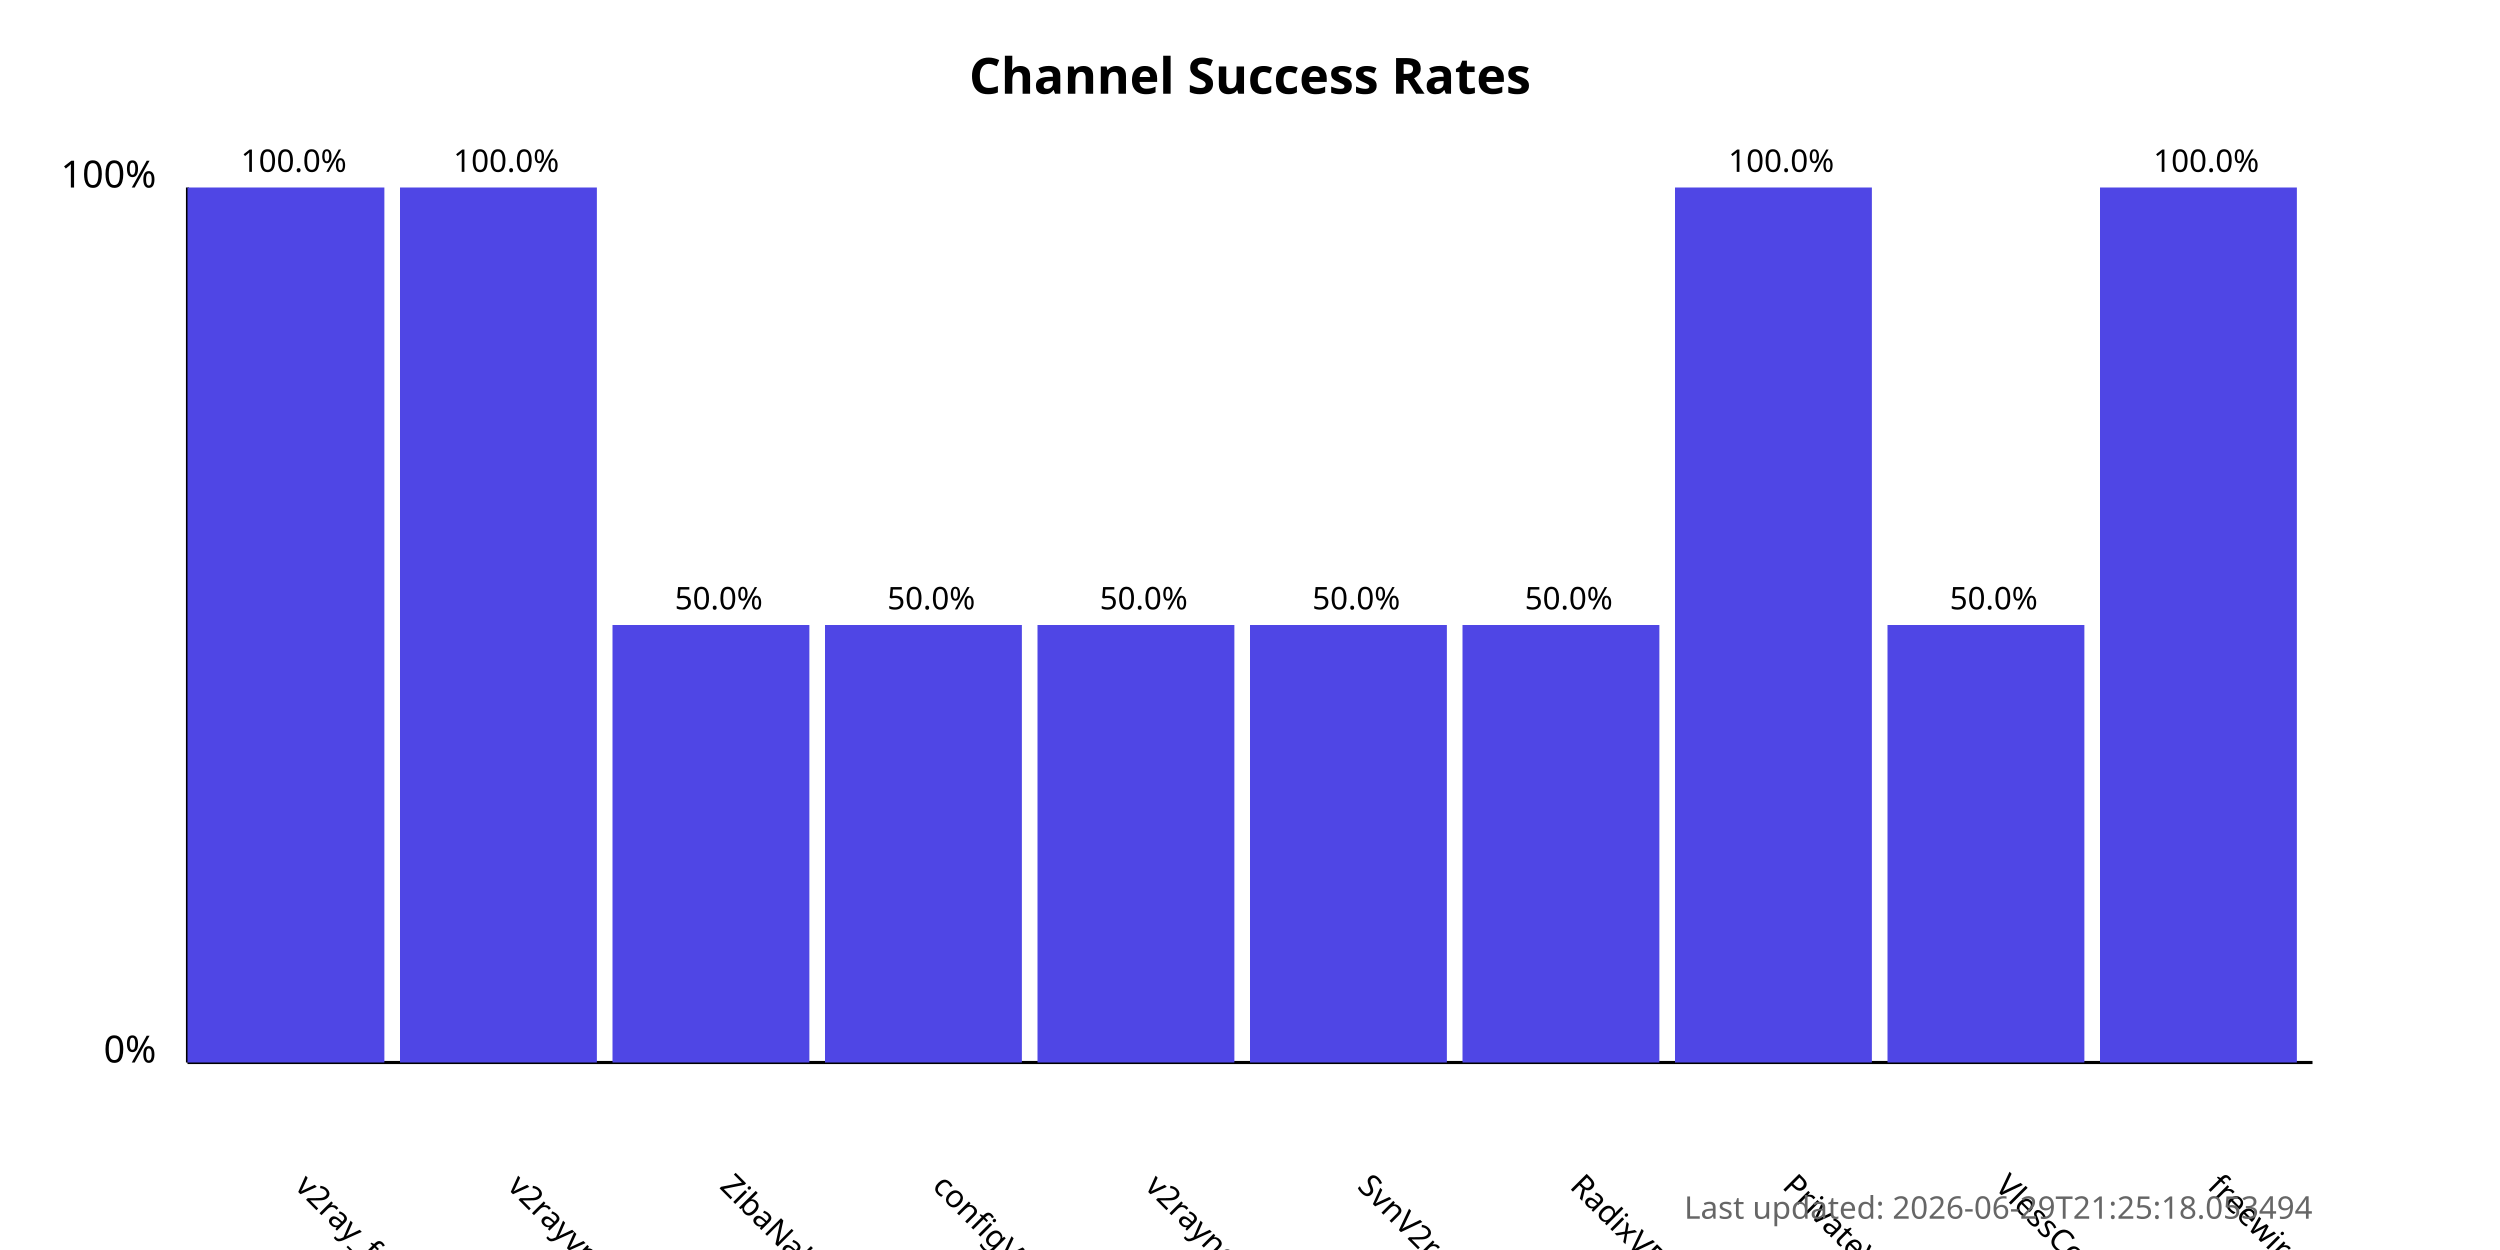
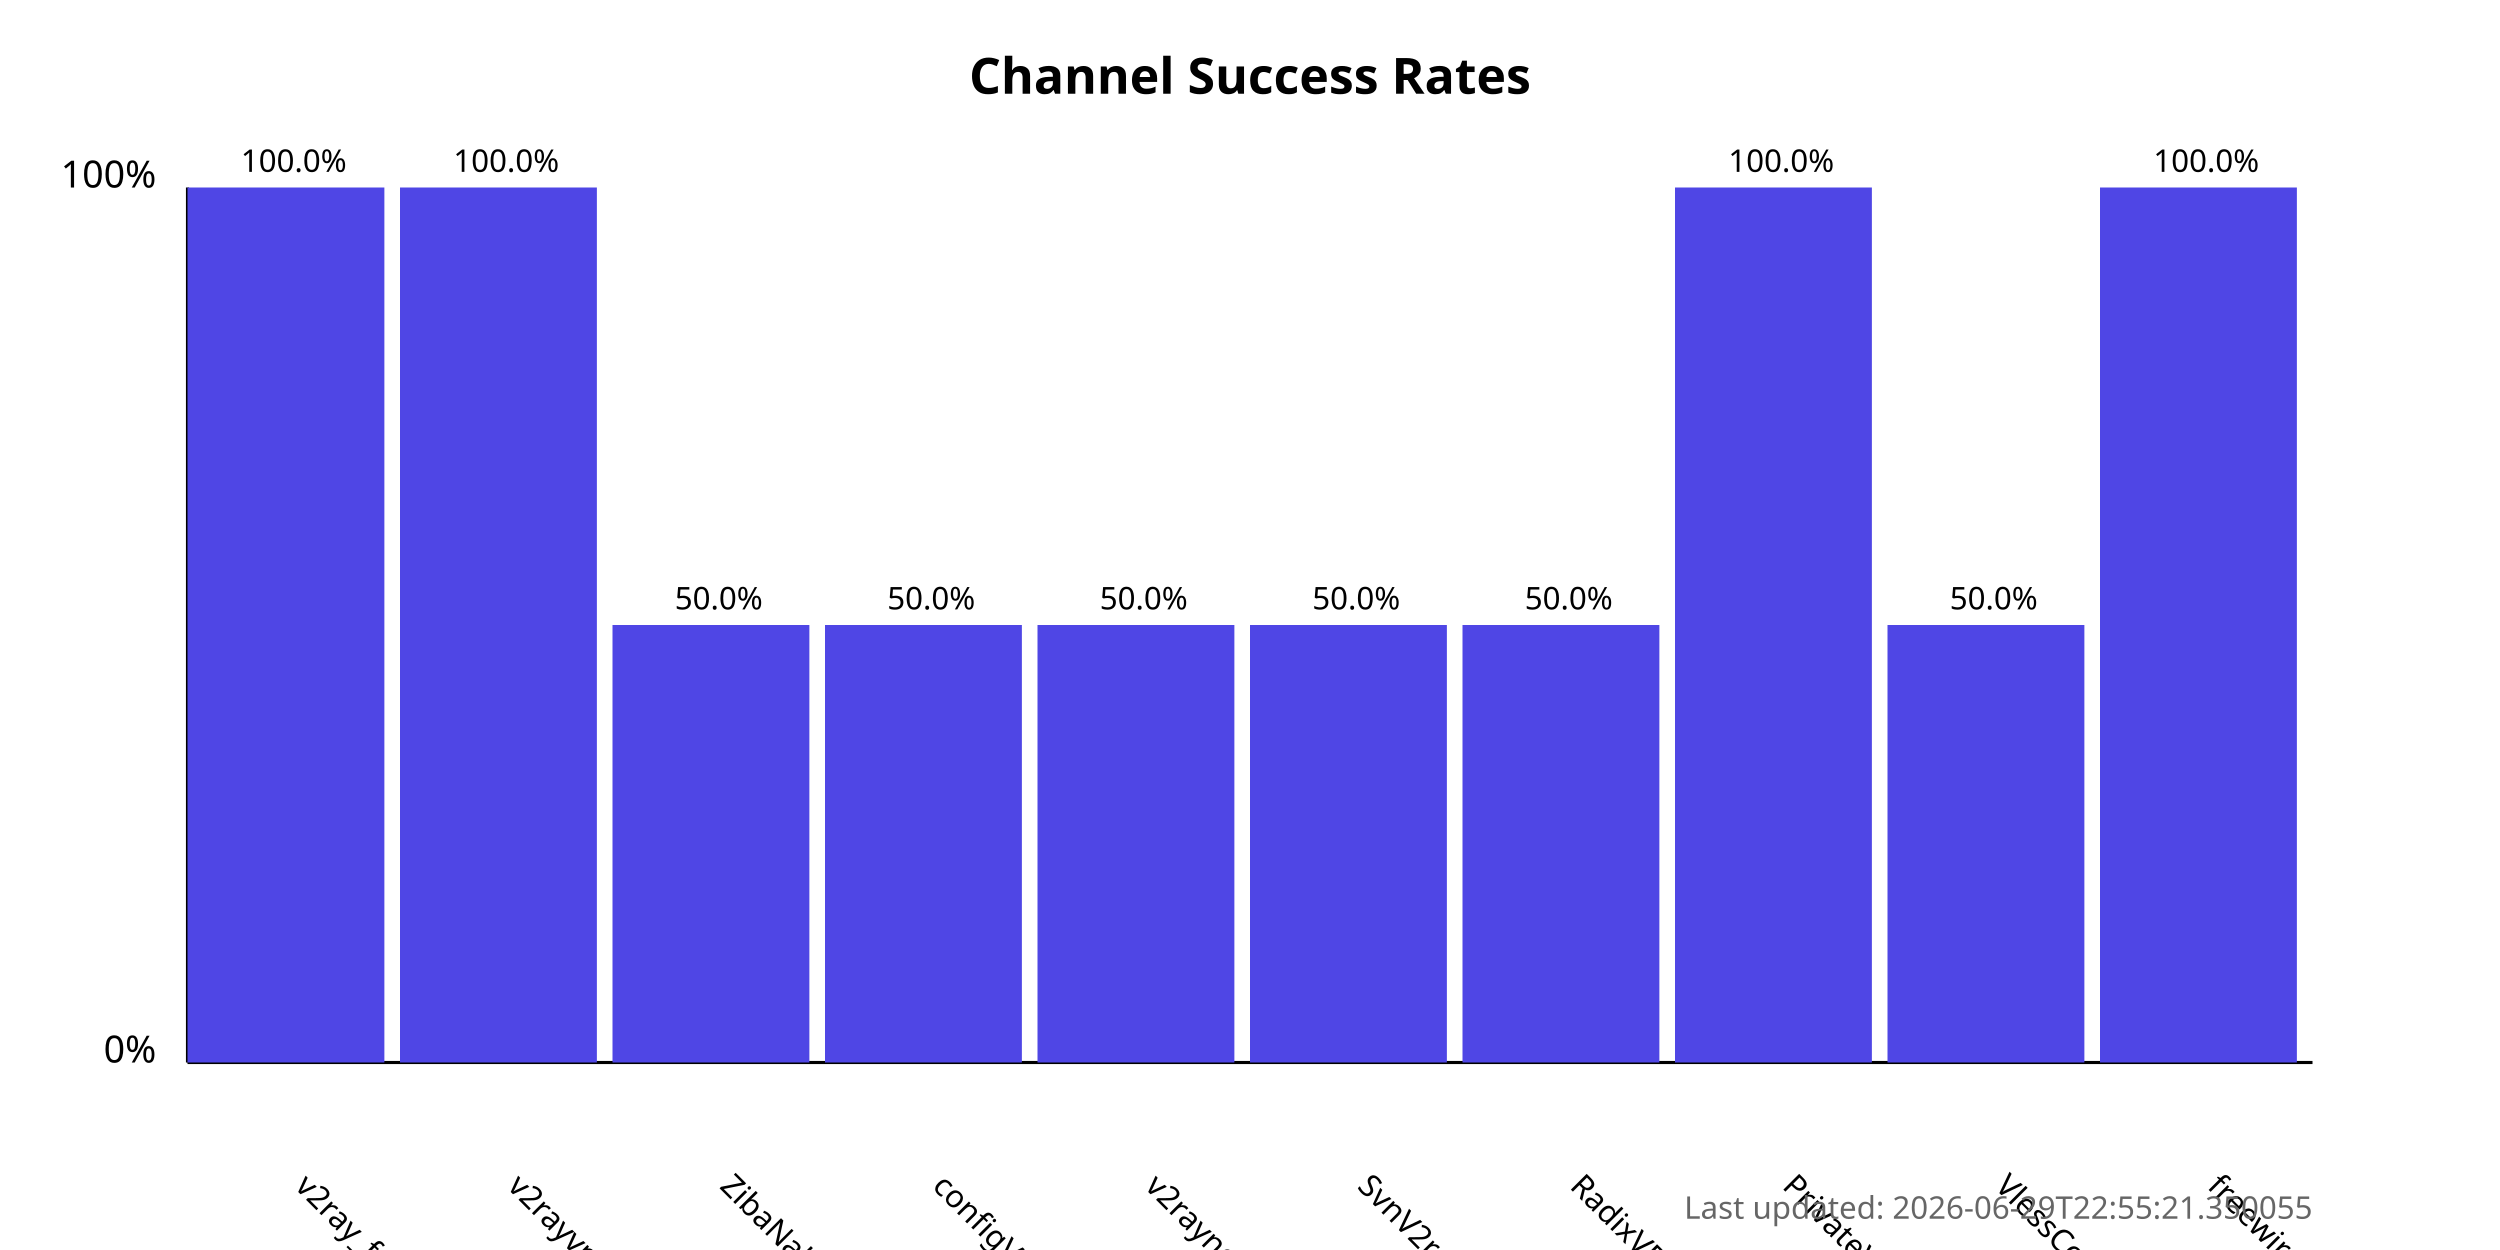
<svg xmlns="http://www.w3.org/2000/svg" width="800" height="400">
  <style>
            .chart-title { font: bold 16px sans-serif; }
            .axis-label { font: 12px sans-serif; }
            .tick-label { font: 10px sans-serif; }
            .bar { fill: #4f46e5; }
            .bar:hover { fill: #6366f1; }
            .timestamp { font: 10px sans-serif; fill: #666; }
        </style>
  <text x="400.0" y="30" text-anchor="middle" class="chart-title">
            Channel Success Rates
        </text>
  <line x1="60" y1="340" x2="60" y2="60" stroke="black" stroke-width="1" />
  <line x1="60" y1="340" x2="740" y2="340" stroke="black" stroke-width="1" />
  <text x="50" y="340" text-anchor="end" class="axis-label">0%</text>
  <text x="50" y="60" text-anchor="end" class="axis-label">100%</text>
  <g>
    <rect x="60" y="60.0" width="63.0" height="280.0" class="bar" />
    <text x="94.0" y="380" transform="rotate(45, 94.0, 380)" text-anchor="start" class="tick-label">
                v2ray_free_conf
            </text>
    <text x="94.0" y="55.0" text-anchor="middle" class="tick-label">
                100.0%
            </text>
  </g>
  <g>
    <rect x="128.0" y="60.0" width="63.0" height="280.0" class="bar" />
    <text x="162.0" y="380" transform="rotate(45, 162.0, 380)" text-anchor="start" class="tick-label">
                v2rayvpno
            </text>
    <text x="162.0" y="55.0" text-anchor="middle" class="tick-label">
                100.0%
            </text>
  </g>
  <g>
    <rect x="196.0" y="200.0" width="63.0" height="140.0" class="bar" />
    <text x="230.0" y="380" transform="rotate(45, 230.0, 380)" text-anchor="start" class="tick-label">
                ZibaNabz
            </text>
    <text x="230.0" y="195.0" text-anchor="middle" class="tick-label">
                50.0%
            </text>
  </g>
  <g>
    <rect x="264.0" y="200.0" width="63.0" height="140.0" class="bar" />
    <text x="298.0" y="380" transform="rotate(45, 298.0, 380)" text-anchor="start" class="tick-label">
                configV2rayForFree
            </text>
    <text x="298.0" y="195.0" text-anchor="middle" class="tick-label">
                50.0%
            </text>
  </g>
  <g>
    <rect x="332.0" y="200.0" width="63.0" height="140.0" class="bar" />
    <text x="366.0" y="380" transform="rotate(45, 366.0, 380)" text-anchor="start" class="tick-label">
                v2rayngvpn
            </text>
    <text x="366.0" y="195.0" text-anchor="middle" class="tick-label">
                50.0%
            </text>
  </g>
  <g>
    <rect x="400.0" y="200.0" width="63.0" height="140.0" class="bar" />
    <text x="434.0" y="380" transform="rotate(45, 434.0, 380)" text-anchor="start" class="tick-label">
                SvnV2ray
            </text>
    <text x="434.0" y="195.0" text-anchor="middle" class="tick-label">
                50.0%
            </text>
  </g>
  <g>
    <rect x="468.0" y="200.0" width="63.0" height="140.0" class="bar" />
    <text x="502.0" y="380" transform="rotate(45, 502.0, 380)" text-anchor="start" class="tick-label">
                RadixVPN
            </text>
    <text x="502.0" y="195.0" text-anchor="middle" class="tick-label">
                50.0%
            </text>
  </g>
  <g>
    <rect x="536.0" y="60.0" width="63.0" height="280.0" class="bar" />
    <text x="570.0" y="380" transform="rotate(45, 570.0, 380)" text-anchor="start" class="tick-label">
                PrivateVPNs
            </text>
    <text x="570.0" y="55.0" text-anchor="middle" class="tick-label">
                100.0%
            </text>
  </g>
  <g>
    <rect x="604.0" y="200.0" width="63.0" height="140.0" class="bar" />
    <text x="638.0" y="380" transform="rotate(45, 638.0, 380)" text-anchor="start" class="tick-label">
                VlessConfig
            </text>
    <text x="638.0" y="195.0" text-anchor="middle" class="tick-label">
                50.0%
            </text>
  </g>
  <g>
    <rect x="672.0" y="60.0" width="63.0" height="280.0" class="bar" />
    <text x="706.0" y="380" transform="rotate(45, 706.0, 380)" text-anchor="start" class="tick-label">
                freewireguard
            </text>
    <text x="706.0" y="55.0" text-anchor="middle" class="tick-label">
                100.0%
            </text>
  </g>
  <text x="740" y="390" text-anchor="end" class="timestamp">
-             Last updated: 2026-06-29T21:25:18.053494
+             Last updated: 2026-06-29T22:55:21.350055
        </text>
</svg>
